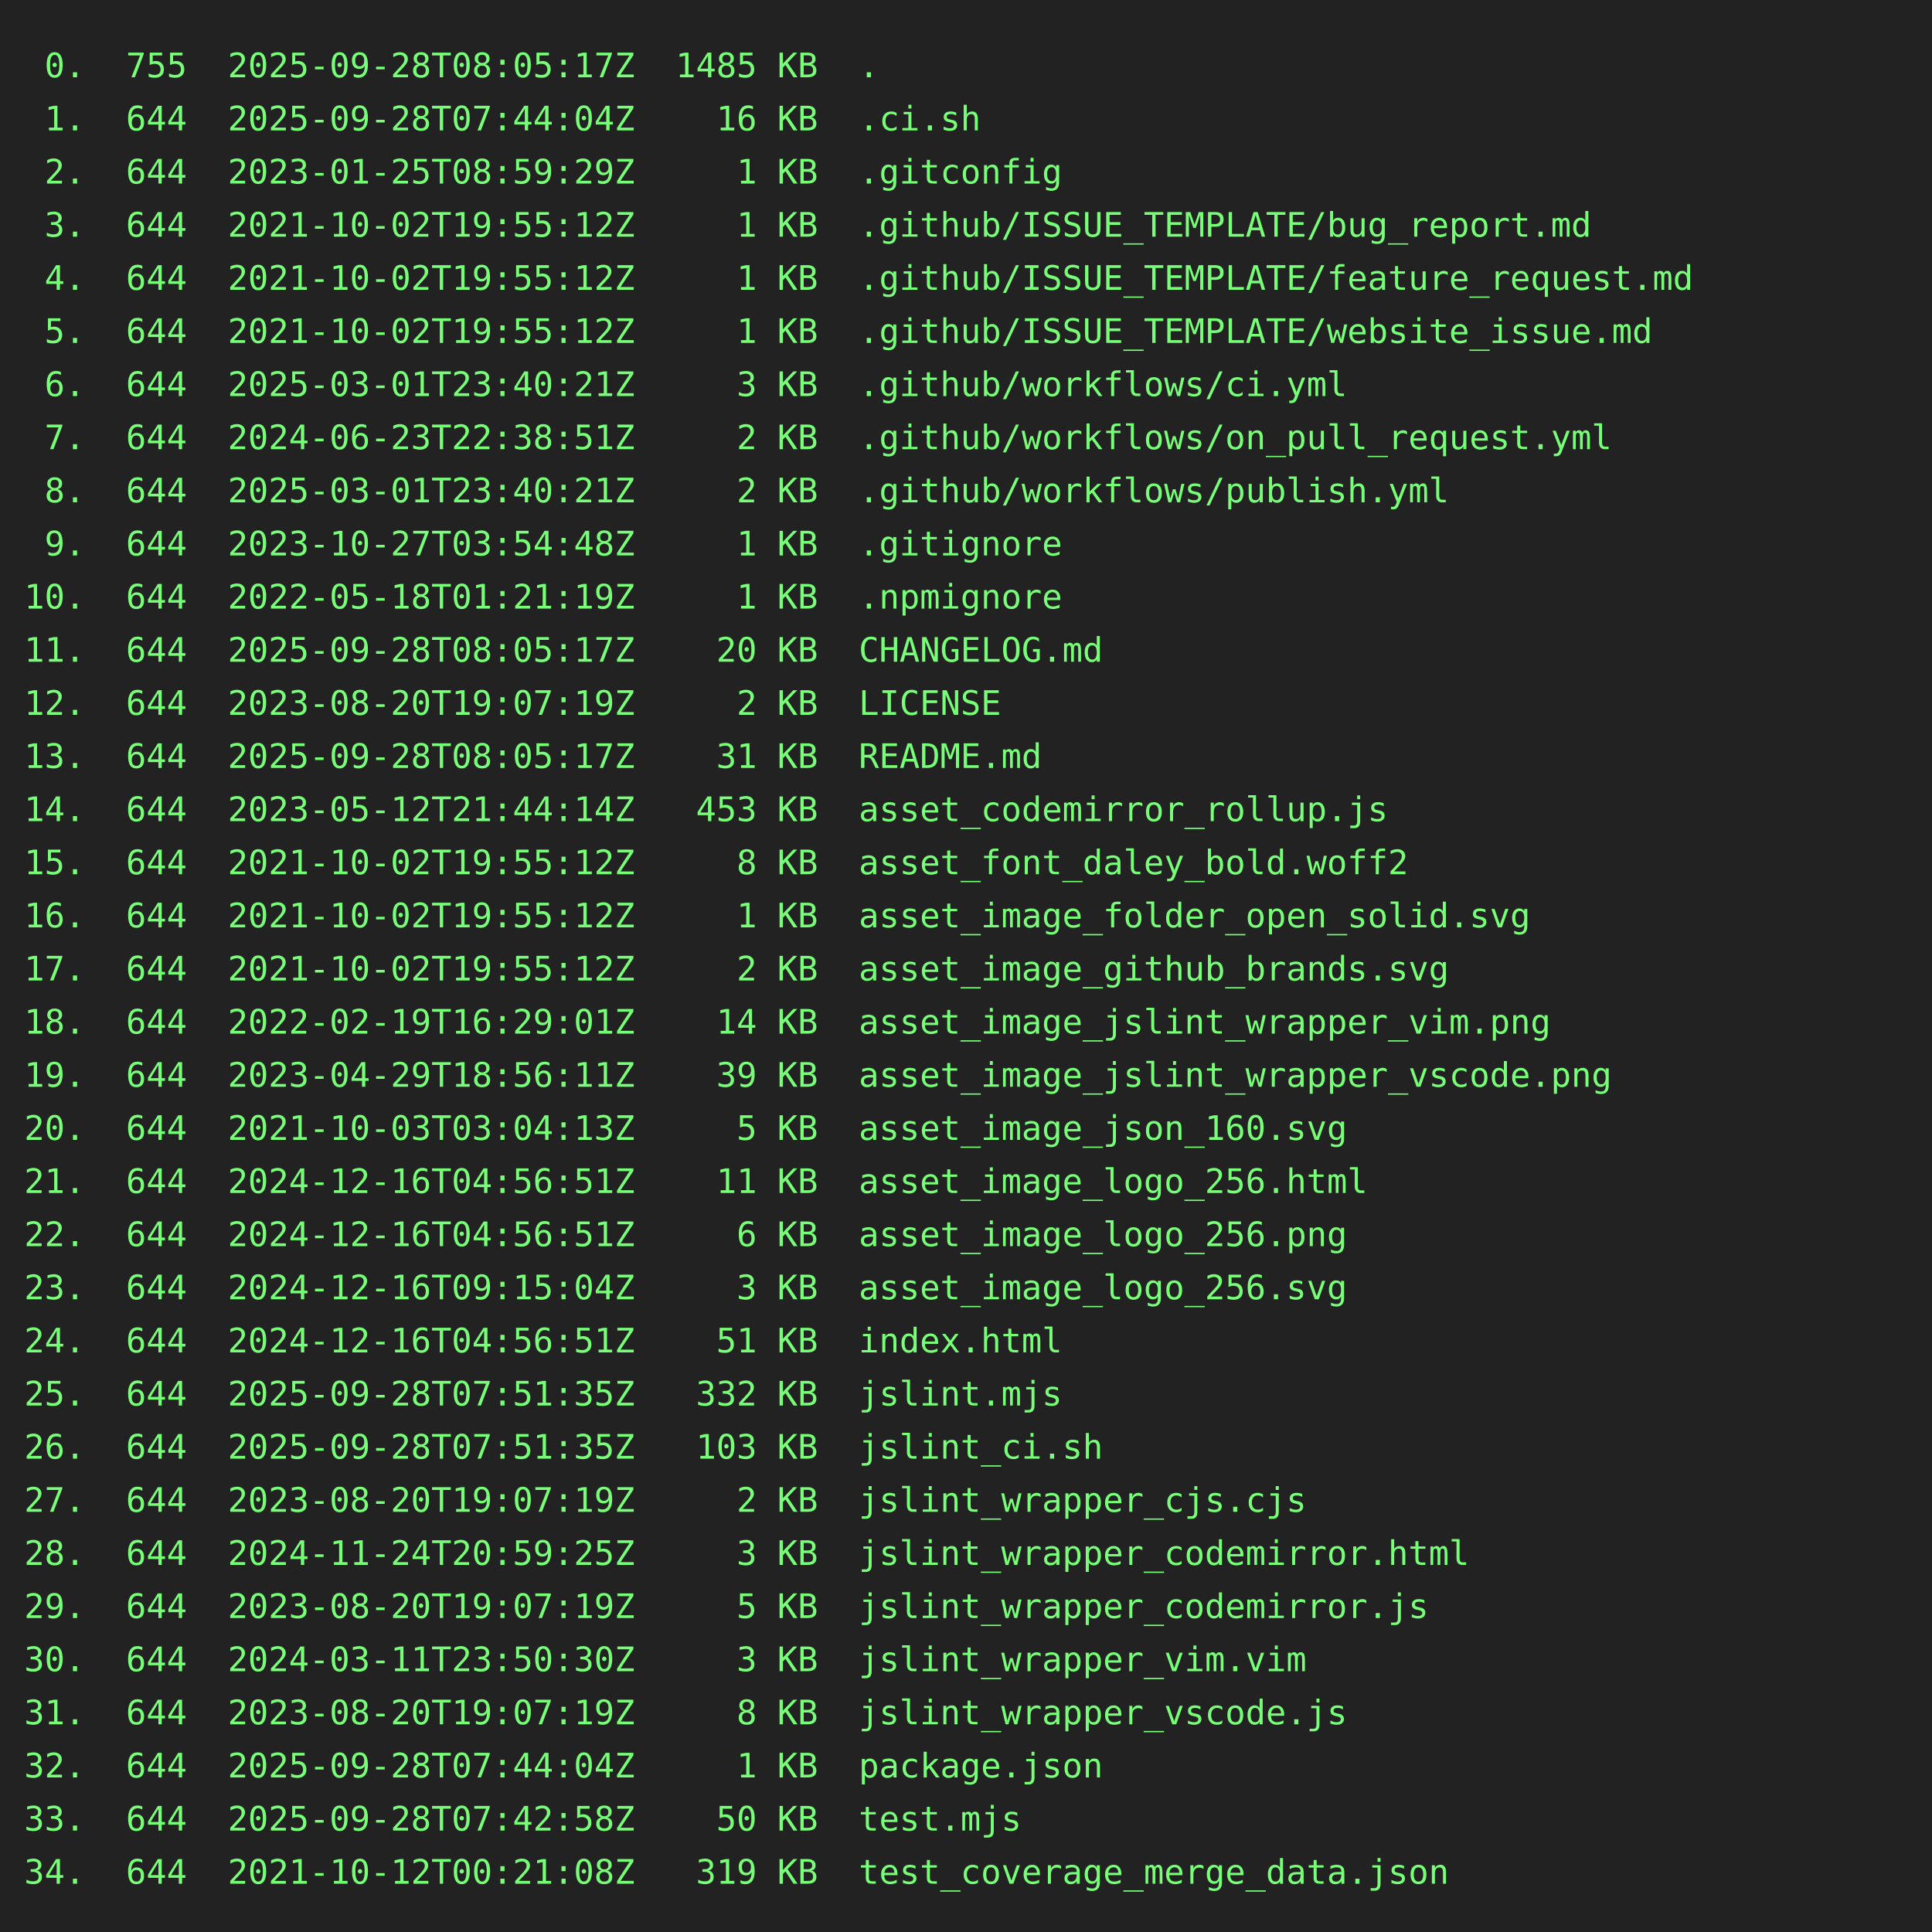
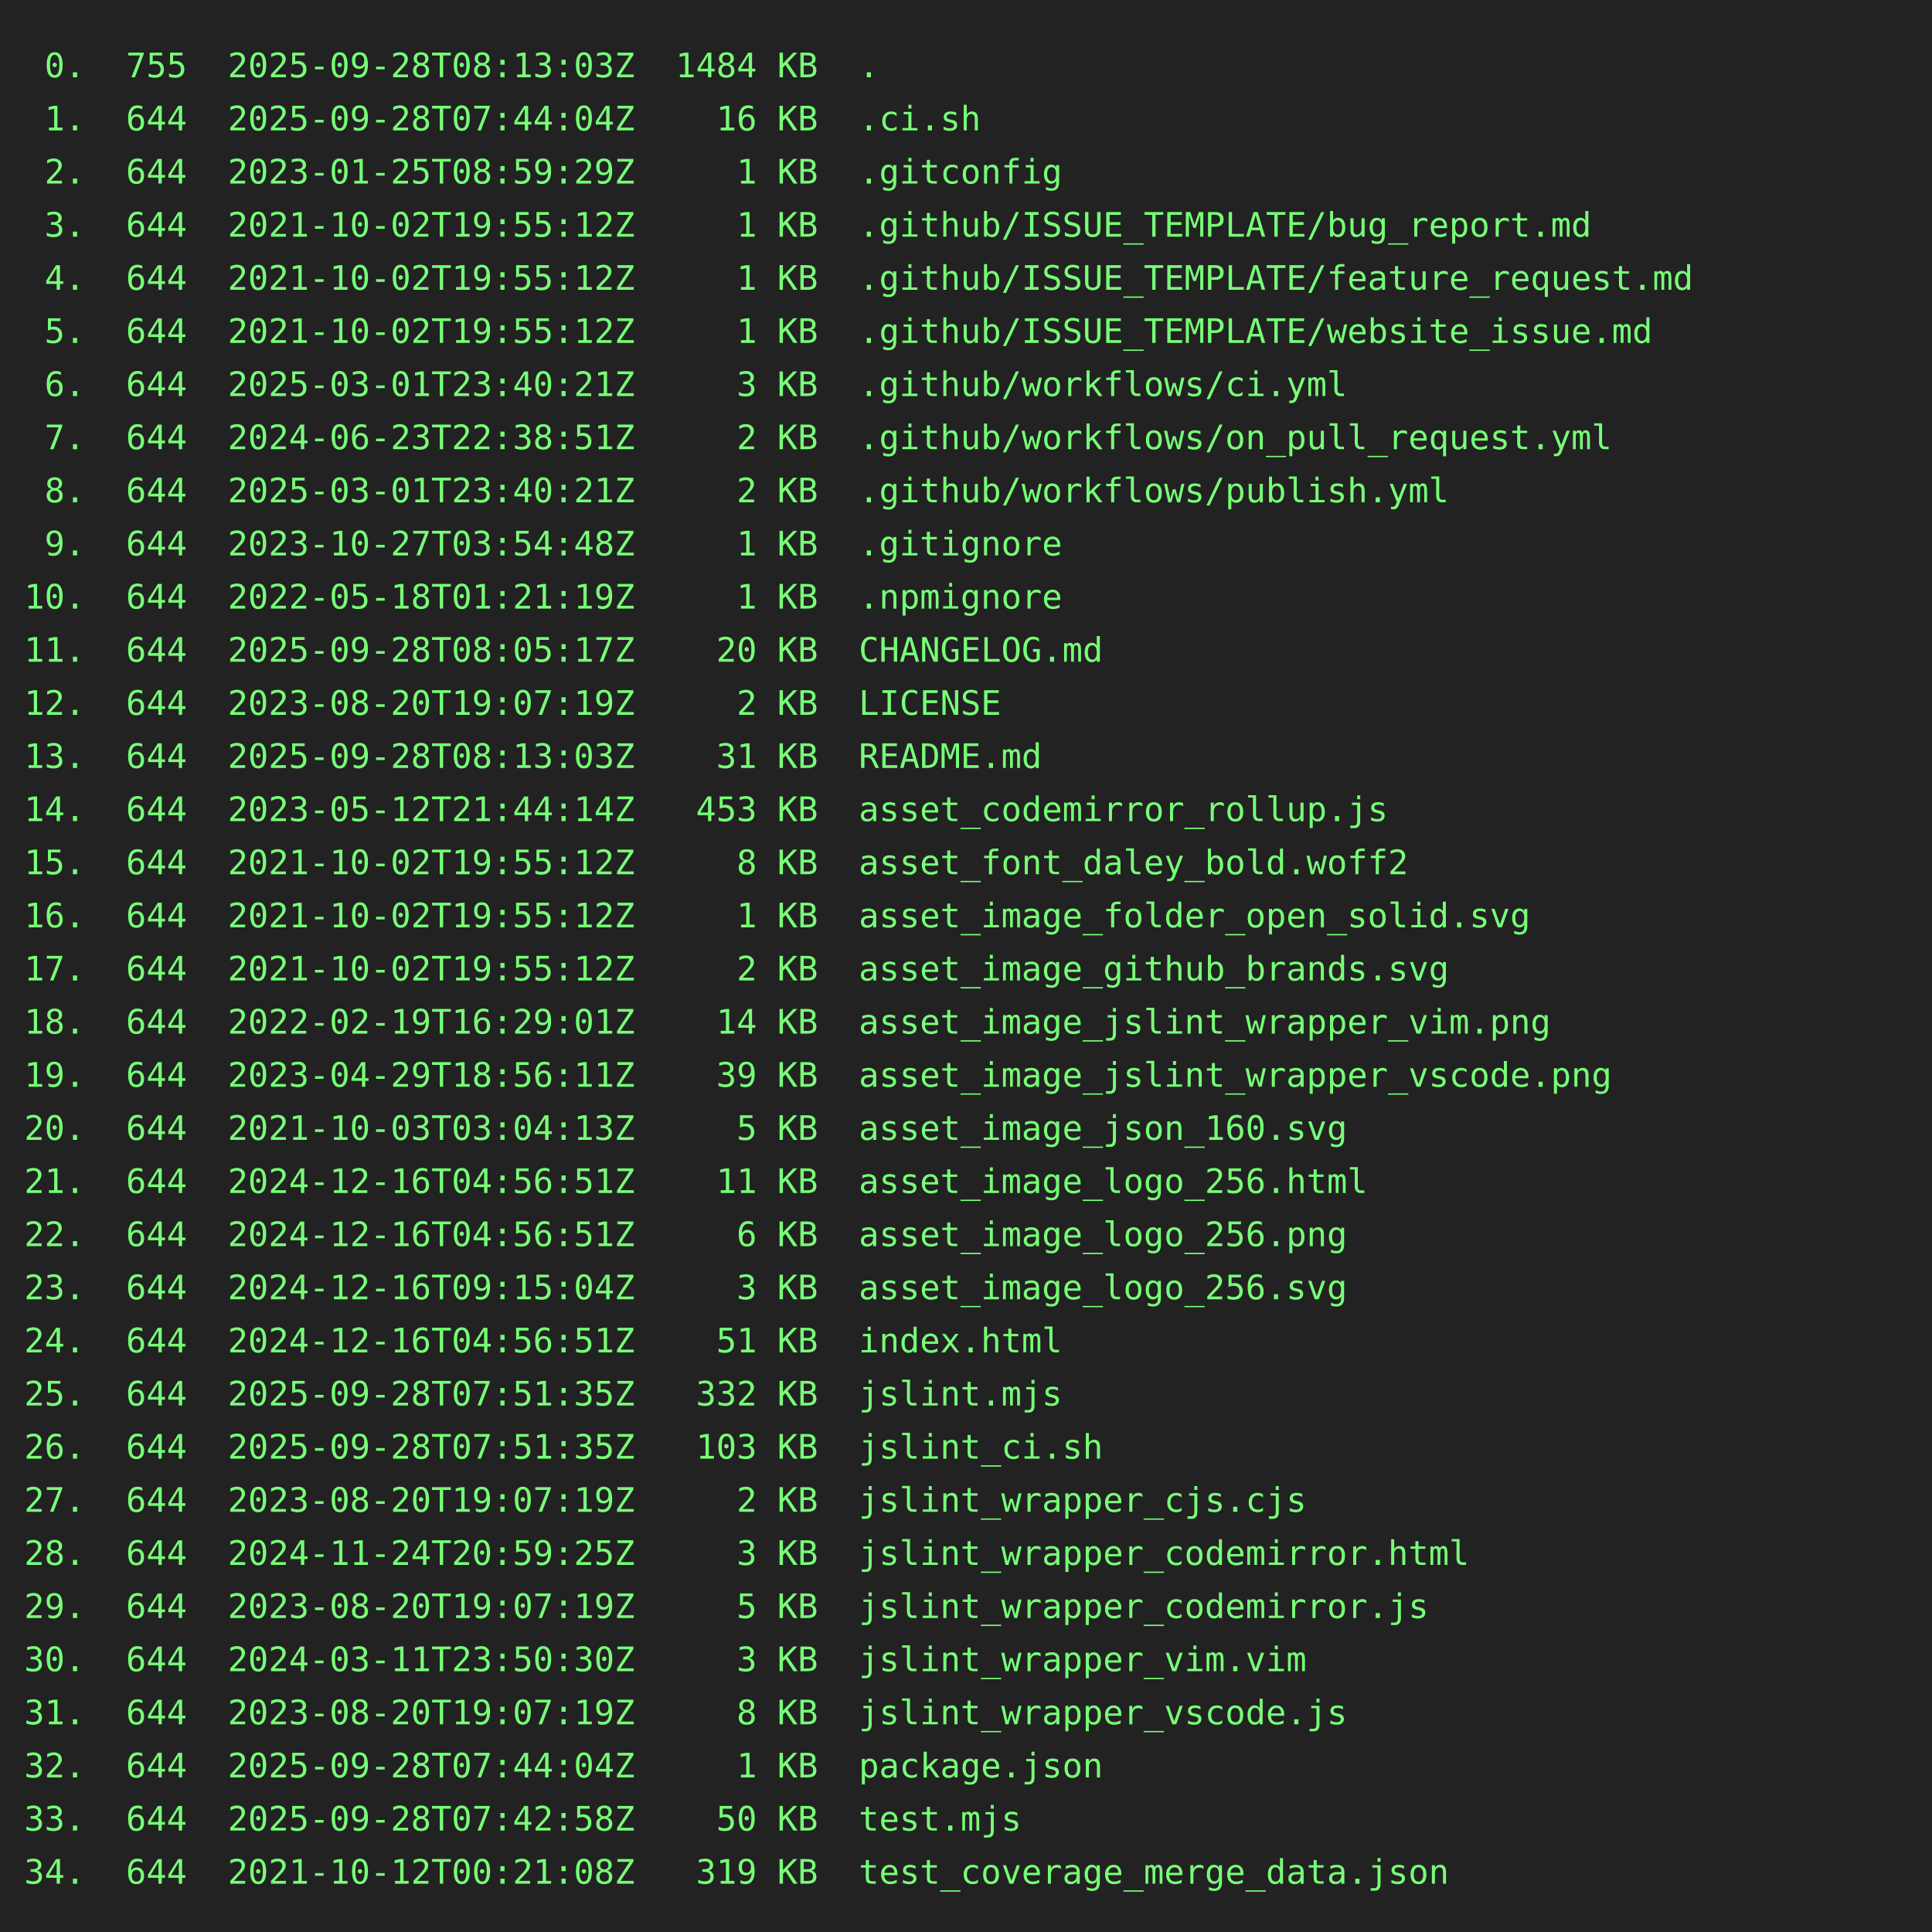
<svg xmlns="http://www.w3.org/2000/svg" height="800" width="800">
  <rect height="800" fill="#222" width="800" />
  <text fill="#7f7" font-family="consolas, menlo, monospace" font-size="14" xml:space="preserve">
-     <tspan lengthAdjust="spacingAndGlyphs" textLength="768" x="10" y="32"> 0.  755  2025-09-28T08:05:17Z  1485 KB  .                                                       </tspan>
+     <tspan lengthAdjust="spacingAndGlyphs" textLength="768" x="10" y="32"> 0.  755  2025-09-28T08:13:03Z  1484 KB  .                                                       </tspan>
    <tspan lengthAdjust="spacingAndGlyphs" textLength="768" x="10" y="54"> 1.  644  2025-09-28T07:44:04Z    16 KB  .ci.sh                                                  </tspan>
    <tspan lengthAdjust="spacingAndGlyphs" textLength="768" x="10" y="76"> 2.  644  2023-01-25T08:59:29Z     1 KB  .gitconfig                                              </tspan>
    <tspan lengthAdjust="spacingAndGlyphs" textLength="768" x="10" y="98"> 3.  644  2021-10-02T19:55:12Z     1 KB  .github/ISSUE_TEMPLATE/bug_report.md                    </tspan>
    <tspan lengthAdjust="spacingAndGlyphs" textLength="768" x="10" y="120"> 4.  644  2021-10-02T19:55:12Z     1 KB  .github/ISSUE_TEMPLATE/feature_request.md               </tspan>
    <tspan lengthAdjust="spacingAndGlyphs" textLength="768" x="10" y="142"> 5.  644  2021-10-02T19:55:12Z     1 KB  .github/ISSUE_TEMPLATE/website_issue.md                 </tspan>
    <tspan lengthAdjust="spacingAndGlyphs" textLength="768" x="10" y="164"> 6.  644  2025-03-01T23:40:21Z     3 KB  .github/workflows/ci.yml                                </tspan>
    <tspan lengthAdjust="spacingAndGlyphs" textLength="768" x="10" y="186"> 7.  644  2024-06-23T22:38:51Z     2 KB  .github/workflows/on_pull_request.yml                   </tspan>
    <tspan lengthAdjust="spacingAndGlyphs" textLength="768" x="10" y="208"> 8.  644  2025-03-01T23:40:21Z     2 KB  .github/workflows/publish.yml                           </tspan>
    <tspan lengthAdjust="spacingAndGlyphs" textLength="768" x="10" y="230"> 9.  644  2023-10-27T03:54:48Z     1 KB  .gitignore                                              </tspan>
    <tspan lengthAdjust="spacingAndGlyphs" textLength="768" x="10" y="252">10.  644  2022-05-18T01:21:19Z     1 KB  .npmignore                                              </tspan>
    <tspan lengthAdjust="spacingAndGlyphs" textLength="768" x="10" y="274">11.  644  2025-09-28T08:05:17Z    20 KB  CHANGELOG.md                                            </tspan>
    <tspan lengthAdjust="spacingAndGlyphs" textLength="768" x="10" y="296">12.  644  2023-08-20T19:07:19Z     2 KB  LICENSE                                                 </tspan>
-     <tspan lengthAdjust="spacingAndGlyphs" textLength="768" x="10" y="318">13.  644  2025-09-28T08:05:17Z    31 KB  README.md                                               </tspan>
+     <tspan lengthAdjust="spacingAndGlyphs" textLength="768" x="10" y="318">13.  644  2025-09-28T08:13:03Z    31 KB  README.md                                               </tspan>
    <tspan lengthAdjust="spacingAndGlyphs" textLength="768" x="10" y="340">14.  644  2023-05-12T21:44:14Z   453 KB  asset_codemirror_rollup.js                              </tspan>
    <tspan lengthAdjust="spacingAndGlyphs" textLength="768" x="10" y="362">15.  644  2021-10-02T19:55:12Z     8 KB  asset_font_daley_bold.woff2                             </tspan>
    <tspan lengthAdjust="spacingAndGlyphs" textLength="768" x="10" y="384">16.  644  2021-10-02T19:55:12Z     1 KB  asset_image_folder_open_solid.svg                       </tspan>
    <tspan lengthAdjust="spacingAndGlyphs" textLength="768" x="10" y="406">17.  644  2021-10-02T19:55:12Z     2 KB  asset_image_github_brands.svg                           </tspan>
    <tspan lengthAdjust="spacingAndGlyphs" textLength="768" x="10" y="428">18.  644  2022-02-19T16:29:01Z    14 KB  asset_image_jslint_wrapper_vim.png                      </tspan>
    <tspan lengthAdjust="spacingAndGlyphs" textLength="768" x="10" y="450">19.  644  2023-04-29T18:56:11Z    39 KB  asset_image_jslint_wrapper_vscode.png                   </tspan>
    <tspan lengthAdjust="spacingAndGlyphs" textLength="768" x="10" y="472">20.  644  2021-10-03T03:04:13Z     5 KB  asset_image_json_160.svg                                </tspan>
    <tspan lengthAdjust="spacingAndGlyphs" textLength="768" x="10" y="494">21.  644  2024-12-16T04:56:51Z    11 KB  asset_image_logo_256.html                               </tspan>
    <tspan lengthAdjust="spacingAndGlyphs" textLength="768" x="10" y="516">22.  644  2024-12-16T04:56:51Z     6 KB  asset_image_logo_256.png                                </tspan>
    <tspan lengthAdjust="spacingAndGlyphs" textLength="768" x="10" y="538">23.  644  2024-12-16T09:15:04Z     3 KB  asset_image_logo_256.svg                                </tspan>
    <tspan lengthAdjust="spacingAndGlyphs" textLength="768" x="10" y="560">24.  644  2024-12-16T04:56:51Z    51 KB  index.html                                              </tspan>
    <tspan lengthAdjust="spacingAndGlyphs" textLength="768" x="10" y="582">25.  644  2025-09-28T07:51:35Z   332 KB  jslint.mjs                                              </tspan>
    <tspan lengthAdjust="spacingAndGlyphs" textLength="768" x="10" y="604">26.  644  2025-09-28T07:51:35Z   103 KB  jslint_ci.sh                                            </tspan>
    <tspan lengthAdjust="spacingAndGlyphs" textLength="768" x="10" y="626">27.  644  2023-08-20T19:07:19Z     2 KB  jslint_wrapper_cjs.cjs                                  </tspan>
    <tspan lengthAdjust="spacingAndGlyphs" textLength="768" x="10" y="648">28.  644  2024-11-24T20:59:25Z     3 KB  jslint_wrapper_codemirror.html                          </tspan>
    <tspan lengthAdjust="spacingAndGlyphs" textLength="768" x="10" y="670">29.  644  2023-08-20T19:07:19Z     5 KB  jslint_wrapper_codemirror.js                            </tspan>
    <tspan lengthAdjust="spacingAndGlyphs" textLength="768" x="10" y="692">30.  644  2024-03-11T23:50:30Z     3 KB  jslint_wrapper_vim.vim                                  </tspan>
    <tspan lengthAdjust="spacingAndGlyphs" textLength="768" x="10" y="714">31.  644  2023-08-20T19:07:19Z     8 KB  jslint_wrapper_vscode.js                                </tspan>
    <tspan lengthAdjust="spacingAndGlyphs" textLength="768" x="10" y="736">32.  644  2025-09-28T07:44:04Z     1 KB  package.json                                            </tspan>
    <tspan lengthAdjust="spacingAndGlyphs" textLength="768" x="10" y="758">33.  644  2025-09-28T07:42:58Z    50 KB  test.mjs                                                </tspan>
    <tspan lengthAdjust="spacingAndGlyphs" textLength="768" x="10" y="780">34.  644  2021-10-12T00:21:08Z   319 KB  test_coverage_merge_data.json                           </tspan>
  </text>
</svg>
